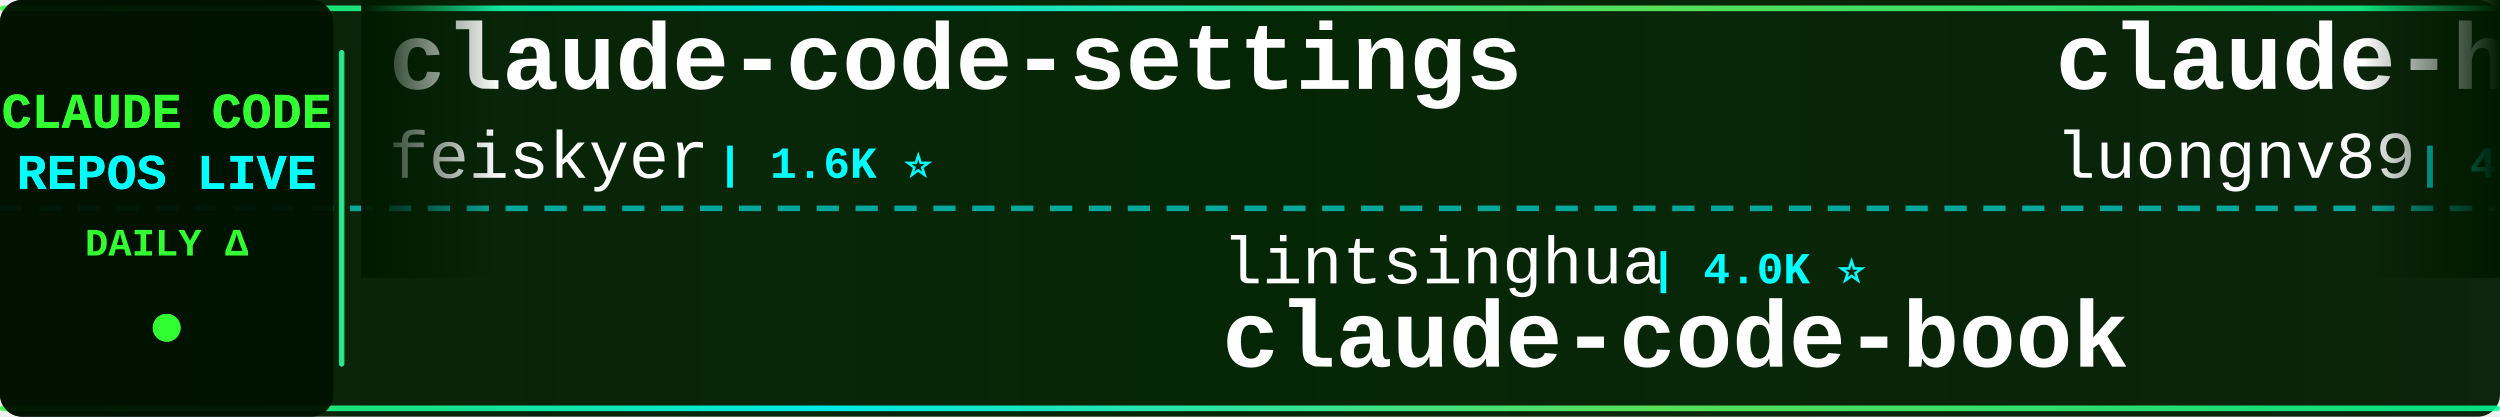
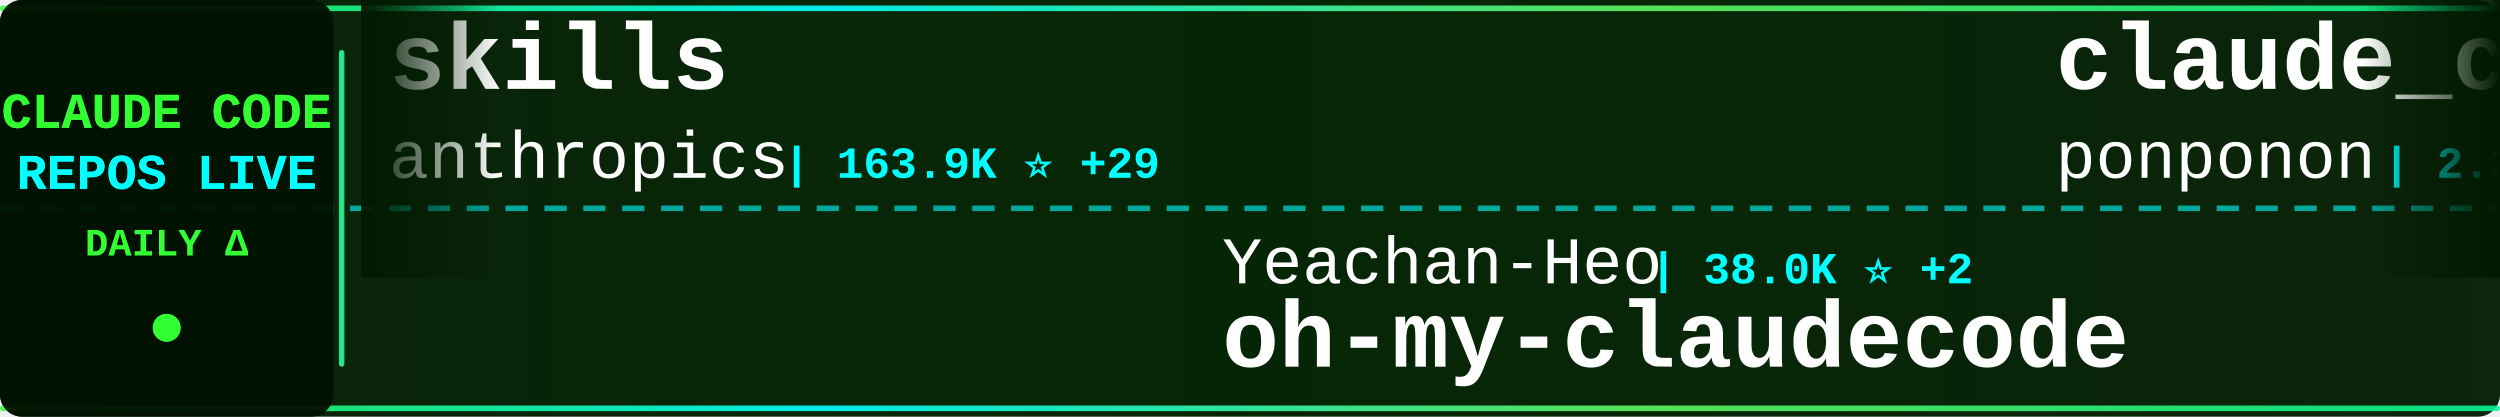
<svg xmlns="http://www.w3.org/2000/svg" width="900" height="150">
  <defs>
    <linearGradient id="tickerBg" x1="0%" y1="0%" x2="100%" y2="0%">
      <stop offset="0%" style="stop-color:#001a00;stop-opacity:0.95" />
      <stop offset="50%" style="stop-color:#002200;stop-opacity:0.98" />
      <stop offset="100%" style="stop-color:#001a00;stop-opacity:0.95" />
    </linearGradient>
    <linearGradient id="borderGrad" x1="0%" y1="0%" x2="100%" y2="0%">
      <stop offset="0%" style="stop-color:#33ff33;stop-opacity:0.85">
        <animate attributeName="stop-opacity" values="0.85;1;0.85" dur="2s" repeatCount="indefinite" />
      </stop>
      <stop offset="33%" style="stop-color:#00ffff;stop-opacity:0.9">
        <animate attributeName="stop-opacity" values="0.9;1;0.9" dur="2.2s" repeatCount="indefinite" />
      </stop>
      <stop offset="66%" style="stop-color:#66ff66;stop-opacity:0.85">
        <animate attributeName="stop-opacity" values="0.85;1;0.85" dur="1.8s" repeatCount="indefinite" />
      </stop>
      <stop offset="100%" style="stop-color:#00ff99;stop-opacity:0.85">
        <animate attributeName="stop-opacity" values="0.85;1;0.85" dur="2s" repeatCount="indefinite" />
      </stop>
    </linearGradient>
    <filter id="textGlow">
      <feGaussianBlur stdDeviation="0.1" result="coloredBlur" />
      <feMerge>
        <feMergeNode in="coloredBlur" />
        <feMergeNode in="SourceGraphic" />
      </feMerge>
    </filter>
    <filter id="metricGlow">
      <feGaussianBlur stdDeviation="0.2" result="coloredBlur" />
      <feMerge>
        <feMergeNode in="coloredBlur" />
        <feMergeNode in="SourceGraphic" />
      </feMerge>
    </filter>
    <linearGradient id="leftFade" x1="0%" y1="0%" x2="100%" y2="0%">
      <stop offset="0%" style="stop-color:#001a00;stop-opacity:1" />
      <stop offset="100%" style="stop-color:#001a00;stop-opacity:0" />
    </linearGradient>
    <linearGradient id="rightFade" x1="0%" y1="0%" x2="100%" y2="0%">
      <stop offset="0%" style="stop-color:#001a00;stop-opacity:0" />
      <stop offset="100%" style="stop-color:#001a00;stop-opacity:1" />
    </linearGradient>
  </defs>
  <rect width="900" height="150" fill="url(#tickerBg)" rx="8" />
  <rect x="0" y="2" width="900" height="2" fill="url(#borderGrad)" rx="1" />
  <rect x="0" y="146" width="900" height="2" fill="url(#borderGrad)" rx="1" />
  <line x1="0" y1="75" x2="900" y2="75" stroke="#00ffff" stroke-width="2" stroke-dasharray="8 6" opacity="0.6" />
  <rect x="0" y="0" width="120" height="150" fill="#001100" opacity="0.95" rx="8" />
  <text x="60" y="46" font-family="'Courier New', monospace" font-size="18" font-weight="bold" fill="#33ff33" text-anchor="middle" filter="url(#textGlow)">
    CLAUDE CODE
  </text>
  <text x="60" y="68" font-family="'Courier New', monospace" font-size="18" font-weight="bold" fill="#00ffff" text-anchor="middle" filter="url(#textGlow)">
    REPOS LIVE
  </text>
  <text x="60" y="92" font-family="'Courier New', monospace" font-size="14" font-weight="bold" fill="#33ff33" text-anchor="middle">
    DAILY Δ
  </text>
  <circle cx="60" cy="118" r="5" fill="#33ff33" filter="url(#metricGlow)">
    <animate attributeName="r" values="4;6;4" dur="1.5s" repeatCount="indefinite" />
    <animate attributeName="opacity" values="0.6;1;0.6" dur="1.5s" repeatCount="indefinite" />
  </circle>
  <rect x="122" y="18" width="2" height="114" fill="url(#borderGrad)" rx="1" />
  <clipPath id="tickerClip">
    <rect x="130" y="0" width="770" height="150" />
  </clipPath>
  <g clip-path="url(#tickerClip)">
    <g id="tickerItems">
      <animateTransform attributeName="transform" attributeType="XML" type="translate" from="0 0" to="-3000 0" dur="54s" repeatCount="indefinite" />
      <g transform="translate(0, 0)">
-         <text x="140" y="32" font-family="'Courier New', monospace" font-size="34" font-weight="bold" fill="#ffffff">claude-code-settings</text>
-         <text x="140" y="64" font-family="'Courier New', monospace" font-size="24" font-weight="normal" fill="#ffffff" opacity="1.0">feiskyer</text>
-         <text x="258" y="64" font-family="'Courier New', monospace" font-size="16" font-weight="bold" fill="#00ffff"> | 1.6K ⭐</text>
+         <text x="140" y="32" font-family="'Courier New', monospace" font-size="34" font-weight="bold" fill="#ffffff">skills</text>
+         <text x="140" y="64" font-family="'Courier New', monospace" font-size="24" font-weight="normal" fill="#ffffff" opacity="1.0">anthropics</text>
+         <text x="282" y="64" font-family="'Courier New', monospace" font-size="16" font-weight="bold" fill="#00ffff"> | 163.9K ⭐ +29</text>
      </g>
      <g transform="translate(300, 0)">
-         <text x="140" y="102" font-family="'Courier New', monospace" font-size="24" font-weight="normal" fill="#ffffff" opacity="1.0">lintsinghua</text>
-         <text x="294" y="102" font-family="'Courier New', monospace" font-size="16" font-weight="bold" fill="#00ffff"> | 4.0K ⭐</text>
-         <text x="140" y="132" font-family="'Courier New', monospace" font-size="34" font-weight="bold" fill="#ffffff">claude-code-book</text>
+         <text x="140" y="102" font-family="'Courier New', monospace" font-size="24" font-weight="normal" fill="#ffffff" opacity="1.0">Yeachan-Heo</text>
+         <text x="294" y="102" font-family="'Courier New', monospace" font-size="16" font-weight="bold" fill="#00ffff"> | 38.0K ⭐ +2</text>
+         <text x="140" y="132" font-family="'Courier New', monospace" font-size="34" font-weight="bold" fill="#ffffff">oh-my-claudecode</text>
      </g>
      <g transform="translate(600, 0)">
-         <text x="140" y="32" font-family="'Courier New', monospace" font-size="34" font-weight="bold" fill="#ffffff">claude-howto</text>
-         <text x="140" y="64" font-family="'Courier New', monospace" font-size="24" font-weight="normal" fill="#ffffff" opacity="1.0">luongnv89</text>
-         <text x="270" y="64" font-family="'Courier New', monospace" font-size="16" font-weight="bold" fill="#00ffff"> | 40.4K ⭐ +11</text>
+         <text x="140" y="32" font-family="'Courier New', monospace" font-size="34" font-weight="bold" fill="#ffffff">claude_code_src</text>
+         <text x="140" y="64" font-family="'Courier New', monospace" font-size="24" font-weight="normal" fill="#ffffff" opacity="1.0">ponponon</text>
+         <text x="258" y="64" font-family="'Courier New', monospace" font-size="16" font-weight="bold" fill="#00ffff"> | 2.3K ⭐</text>
      </g>
      <g transform="translate(900, 0)">
-         <text x="140" y="102" font-family="'Courier New', monospace" font-size="24" font-weight="normal" fill="#ffffff" opacity="1.0">AICoderTudou</text>
-         <text x="306" y="102" font-family="'Courier New', monospace" font-size="16" font-weight="bold" fill="#00ffff"> | 497 ⭐</text>
-         <text x="140" y="132" font-family="'Courier New', monospace" font-size="34" font-weight="bold" fill="#ffffff">claude-code-tudou</text>
+         <text x="140" y="102" font-family="'Courier New', monospace" font-size="24" font-weight="normal" fill="#ffffff" opacity="1.0">jqueryscript</text>
+         <text x="306" y="102" font-family="'Courier New', monospace" font-size="16" font-weight="bold" fill="#00ffff"> | 475 ⭐</text>
+         <text x="140" y="132" font-family="'Courier New', monospace" font-size="34" font-weight="bold" fill="#ffffff">awesome-claude-code</text>
      </g>
      <g transform="translate(1200, 0)">
-         <text x="140" y="32" font-family="'Courier New', monospace" font-size="34" font-weight="bold" fill="#ffffff">claude-code-reverse</text>
-         <text x="140" y="64" font-family="'Courier New', monospace" font-size="24" font-weight="normal" fill="#ffffff" opacity="1.0">Yuyz0112</text>
-         <text x="258" y="64" font-family="'Courier New', monospace" font-size="16" font-weight="bold" fill="#00ffff"> | 2.4K ⭐</text>
+         <text x="140" y="32" font-family="'Courier New', monospace" font-size="34" font-weight="bold" fill="#ffffff">Claude-Code-Game-Studios</text>
+         <text x="140" y="64" font-family="'Courier New', monospace" font-size="24" font-weight="normal" fill="#ffffff" opacity="1.0">Donchitos</text>
+         <text x="270" y="64" font-family="'Courier New', monospace" font-size="16" font-weight="bold" fill="#00ffff"> | 23.4K ⭐ +3</text>
      </g>
      <g transform="translate(1500, 0)">
-         <text x="140" y="102" font-family="'Courier New', monospace" font-size="24" font-weight="normal" fill="#ffffff" opacity="1.0">asgeirtj</text>
-         <text x="258" y="102" font-family="'Courier New', monospace" font-size="16" font-weight="bold" fill="#00ffff"> | 60.2K ⭐ +35</text>
-         <text x="140" y="132" font-family="'Courier New', monospace" font-size="34" font-weight="bold" fill="#ffffff">system_prompts_leaks</text>
+         <text x="140" y="102" font-family="'Courier New', monospace" font-size="24" font-weight="normal" fill="#ffffff" opacity="1.0">feiskyer</text>
+         <text x="258" y="102" font-family="'Courier New', monospace" font-size="16" font-weight="bold" fill="#00ffff"> | 1.6K ⭐</text>
+         <text x="140" y="132" font-family="'Courier New', monospace" font-size="34" font-weight="bold" fill="#ffffff">claude-code-settings</text>
      </g>
      <g transform="translate(1800, 0)">
-         <text x="140" y="32" font-family="'Courier New', monospace" font-size="34" font-weight="bold" fill="#ffffff">claude-code-guide</text>
-         <text x="140" y="64" font-family="'Courier New', monospace" font-size="24" font-weight="normal" fill="#ffffff" opacity="1.0">zebbern</text>
-         <text x="246" y="64" font-family="'Courier New', monospace" font-size="16" font-weight="bold" fill="#00ffff"> | 4.4K ⭐</text>
+         <text x="140" y="32" font-family="'Courier New', monospace" font-size="34" font-weight="bold" fill="#ffffff">claude-code-cheat-sheet</text>
+         <text x="140" y="64" font-family="'Courier New', monospace" font-size="24" font-weight="normal" fill="#ffffff" opacity="1.0">Njengah</text>
+         <text x="246" y="64" font-family="'Courier New', monospace" font-size="16" font-weight="bold" fill="#00ffff"> | 1.9K ⭐</text>
      </g>
      <g transform="translate(2100, 0)">
-         <text x="140" y="102" font-family="'Courier New', monospace" font-size="24" font-weight="normal" fill="#ffffff" opacity="1.0">Windy3f3f3f3f</text>
-         <text x="318" y="102" font-family="'Courier New', monospace" font-size="16" font-weight="bold" fill="#00ffff"> | 3.3K ⭐</text>
-         <text x="140" y="132" font-family="'Courier New', monospace" font-size="34" font-weight="bold" fill="#ffffff">how-claude-code-works</text>
+         <text x="140" y="102" font-family="'Courier New', monospace" font-size="24" font-weight="normal" fill="#ffffff" opacity="1.0">Alishahryar1</text>
+         <text x="306" y="102" font-family="'Courier New', monospace" font-size="16" font-weight="bold" fill="#00ffff"> | 42.0K ⭐ +46</text>
+         <text x="140" y="132" font-family="'Courier New', monospace" font-size="34" font-weight="bold" fill="#ffffff">free-claude-code</text>
      </g>
      <g transform="translate(2400, 0)">
-         <text x="140" y="32" font-family="'Courier New', monospace" font-size="34" font-weight="bold" fill="#ffffff">sc-claude-code-files</text>
-         <text x="140" y="64" font-family="'Courier New', monospace" font-size="24" font-weight="normal" fill="#ffffff" opacity="1.0">https-deeplearning-ai</text>
-         <text x="414" y="64" font-family="'Courier New', monospace" font-size="16" font-weight="bold" fill="#00ffff"> | 535 ⭐</text>
+         <text x="140" y="32" font-family="'Courier New', monospace" font-size="34" font-weight="bold" fill="#ffffff">claude-code-prompts</text>
+         <text x="140" y="64" font-family="'Courier New', monospace" font-size="24" font-weight="normal" fill="#ffffff" opacity="1.0">repowise-dev</text>
+         <text x="306" y="64" font-family="'Courier New', monospace" font-size="16" font-weight="bold" fill="#00ffff"> | 1.2K ⭐ -1</text>
      </g>
      <g transform="translate(2700, 0)">
-         <text x="140" y="102" font-family="'Courier New', monospace" font-size="24" font-weight="normal" fill="#ffffff" opacity="1.0">frankbria</text>
-         <text x="270" y="102" font-family="'Courier New', monospace" font-size="16" font-weight="bold" fill="#00ffff"> | 9.6K ⭐</text>
-         <text x="140" y="132" font-family="'Courier New', monospace" font-size="34" font-weight="bold" fill="#ffffff">ralph-claude-code</text>
+         <text x="140" y="102" font-family="'Courier New', monospace" font-size="24" font-weight="normal" fill="#ffffff" opacity="1.0">anthropics</text>
+         <text x="282" y="102" font-family="'Courier New', monospace" font-size="16" font-weight="bold" fill="#00ffff"> | 5.6K ⭐ +2</text>
+         <text x="140" y="132" font-family="'Courier New', monospace" font-size="34" font-weight="bold" fill="#ffffff">claude-code-security-rev...</text>
      </g>
      <g transform="translate(3000, 0)">
-         <text x="140" y="32" font-family="'Courier New', monospace" font-size="34" font-weight="bold" fill="#ffffff">claude-code-settings</text>
-         <text x="140" y="64" font-family="'Courier New', monospace" font-size="24" font-weight="normal" fill="#ffffff" opacity="1.0">feiskyer</text>
-         <text x="258" y="64" font-family="'Courier New', monospace" font-size="16" font-weight="bold" fill="#00ffff"> | 1.6K ⭐</text>
+         <text x="140" y="32" font-family="'Courier New', monospace" font-size="34" font-weight="bold" fill="#ffffff">skills</text>
+         <text x="140" y="64" font-family="'Courier New', monospace" font-size="24" font-weight="normal" fill="#ffffff" opacity="1.0">anthropics</text>
+         <text x="282" y="64" font-family="'Courier New', monospace" font-size="16" font-weight="bold" fill="#00ffff"> | 163.9K ⭐ +29</text>
      </g>
      <g transform="translate(3300, 0)">
-         <text x="140" y="102" font-family="'Courier New', monospace" font-size="24" font-weight="normal" fill="#ffffff" opacity="1.0">lintsinghua</text>
-         <text x="294" y="102" font-family="'Courier New', monospace" font-size="16" font-weight="bold" fill="#00ffff"> | 4.0K ⭐</text>
-         <text x="140" y="132" font-family="'Courier New', monospace" font-size="34" font-weight="bold" fill="#ffffff">claude-code-book</text>
+         <text x="140" y="102" font-family="'Courier New', monospace" font-size="24" font-weight="normal" fill="#ffffff" opacity="1.0">Yeachan-Heo</text>
+         <text x="294" y="102" font-family="'Courier New', monospace" font-size="16" font-weight="bold" fill="#00ffff"> | 38.0K ⭐ +2</text>
+         <text x="140" y="132" font-family="'Courier New', monospace" font-size="34" font-weight="bold" fill="#ffffff">oh-my-claudecode</text>
      </g>
      <g transform="translate(3600, 0)">
-         <text x="140" y="32" font-family="'Courier New', monospace" font-size="34" font-weight="bold" fill="#ffffff">claude-howto</text>
-         <text x="140" y="64" font-family="'Courier New', monospace" font-size="24" font-weight="normal" fill="#ffffff" opacity="1.0">luongnv89</text>
-         <text x="270" y="64" font-family="'Courier New', monospace" font-size="16" font-weight="bold" fill="#00ffff"> | 40.4K ⭐ +11</text>
+         <text x="140" y="32" font-family="'Courier New', monospace" font-size="34" font-weight="bold" fill="#ffffff">claude_code_src</text>
+         <text x="140" y="64" font-family="'Courier New', monospace" font-size="24" font-weight="normal" fill="#ffffff" opacity="1.0">ponponon</text>
+         <text x="258" y="64" font-family="'Courier New', monospace" font-size="16" font-weight="bold" fill="#00ffff"> | 2.3K ⭐</text>
      </g>
      <g transform="translate(3900, 0)">
-         <text x="140" y="102" font-family="'Courier New', monospace" font-size="24" font-weight="normal" fill="#ffffff" opacity="1.0">AICoderTudou</text>
-         <text x="306" y="102" font-family="'Courier New', monospace" font-size="16" font-weight="bold" fill="#00ffff"> | 497 ⭐</text>
-         <text x="140" y="132" font-family="'Courier New', monospace" font-size="34" font-weight="bold" fill="#ffffff">claude-code-tudou</text>
+         <text x="140" y="102" font-family="'Courier New', monospace" font-size="24" font-weight="normal" fill="#ffffff" opacity="1.0">jqueryscript</text>
+         <text x="306" y="102" font-family="'Courier New', monospace" font-size="16" font-weight="bold" fill="#00ffff"> | 475 ⭐</text>
+         <text x="140" y="132" font-family="'Courier New', monospace" font-size="34" font-weight="bold" fill="#ffffff">awesome-claude-code</text>
      </g>
    </g>
  </g>
  <rect x="130" y="0" width="50" height="100" fill="url(#leftFade)" />
  <rect x="850" y="0" width="50" height="100" fill="url(#rightFade)" />
</svg>
